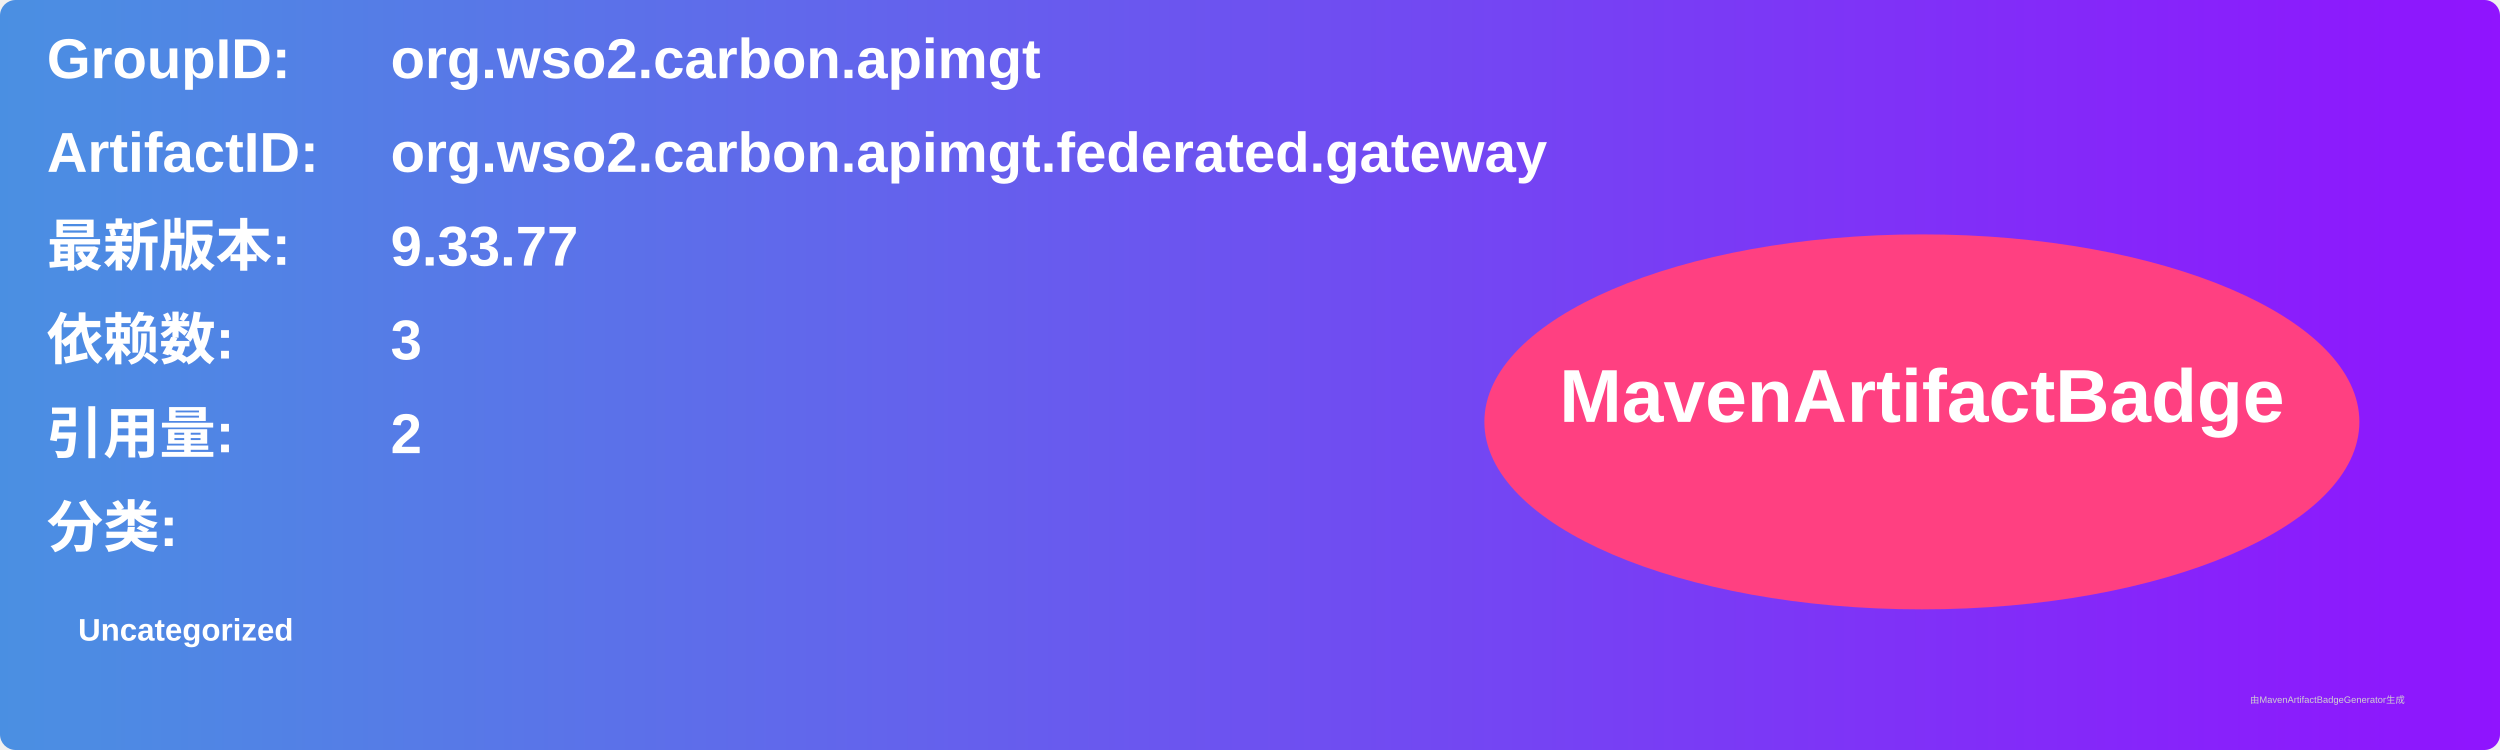
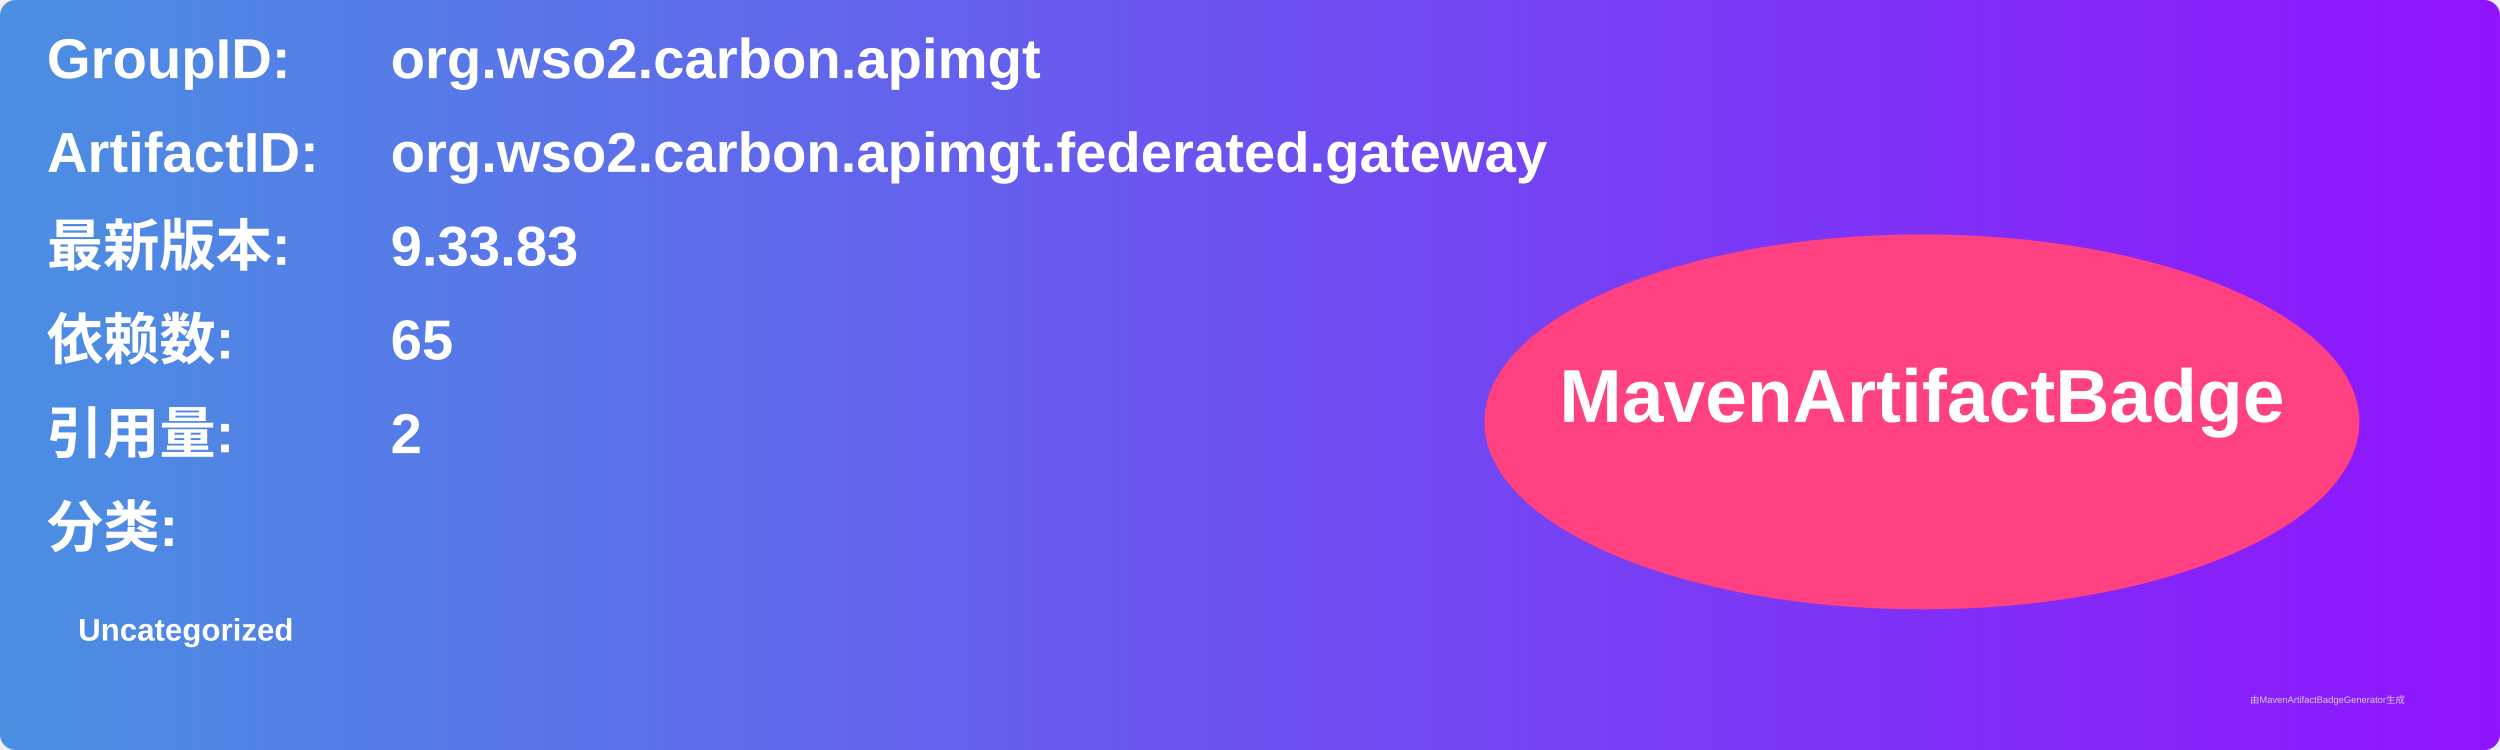
<svg xmlns="http://www.w3.org/2000/svg" width="800" height="240" viewBox="0 0 800 240">
  <linearGradient id="grad" x1="0%" y1="0%" x2="100%" y2="0%">
    <stop offset="0%" stop-color="#4a90e2" />
    <stop offset="100%" stop-color="#9013fe" />
  </linearGradient>
  <rect width="100%" height="100%" rx="5" ry="5" fill="url(#grad)" />
  <g transform="translate(15, 15)">
    <text x="0" y="10" font-family="Arial" font-size="18" fill="white" font-weight="bold" width="260">GroupID:</text>
    <text x="110" y="10" font-family="Arial" font-size="18" fill="white" font-weight="bold" width="460">org.wso2.carbon.apimgt</text>
    <text x="0" y="40" font-family="Arial" font-size="18" fill="white" font-weight="bold" width="260">ArtifactID:</text>
    <text x="110" y="40" font-family="Arial" font-size="18" fill="white" font-weight="bold" width="460">org.wso2.carbon.apimgt.federated.gateway</text>
    <text x="0" y="70" font-family="Arial" font-size="18" fill="white" font-weight="bold">最新版本:</text>
    <text x="110" y="70" font-family="Arial" font-size="18" fill="white" font-weight="bold">
-       <tspan font-weight="bold">9.33.77</tspan>
+       <tspan font-weight="bold">9.33.83</tspan>
    </text>
    <text x="0" y="100" font-family="Arial" font-size="18" fill="white" font-weight="bold">依赖数: </text>
    <text x="110" y="100" font-family="Arial" font-size="18" fill="white">
-       <tspan font-weight="bold">3</tspan>
+       <tspan font-weight="bold">65</tspan>
    </text>
    <text x="0" y="130" font-family="Arial" font-size="18" fill="white" font-weight="bold">引用量: </text>
    <text x="110" y="130" font-family="Arial" font-size="18" fill="white">
      <tspan font-weight="bold">2</tspan>
    </text>
    <text x="0" y="160" font-family="Arial" font-size="18" fill="white" font-weight="bold">分类:</text>
    <text x="10" y="190" font-family="Arial" font-size="10" fill="white">
      <tspan font-weight="bold">Uncategorized</tspan>
    </text>
    <ellipse cx="600" cy="120" rx="140" ry="60" fill="#ff4081" />
    <text x="600" y="120" text-anchor="middle" font-family="Arial" font-size="24" fill="white" font-weight="bold">MavenArtifactBadge</text>
  </g>
  <text x="720" y="225" font-family="Arial" font-size="3" fill="#d0d0d0">由MavenArtifactBadgeGenerator生成</text>
</svg>
